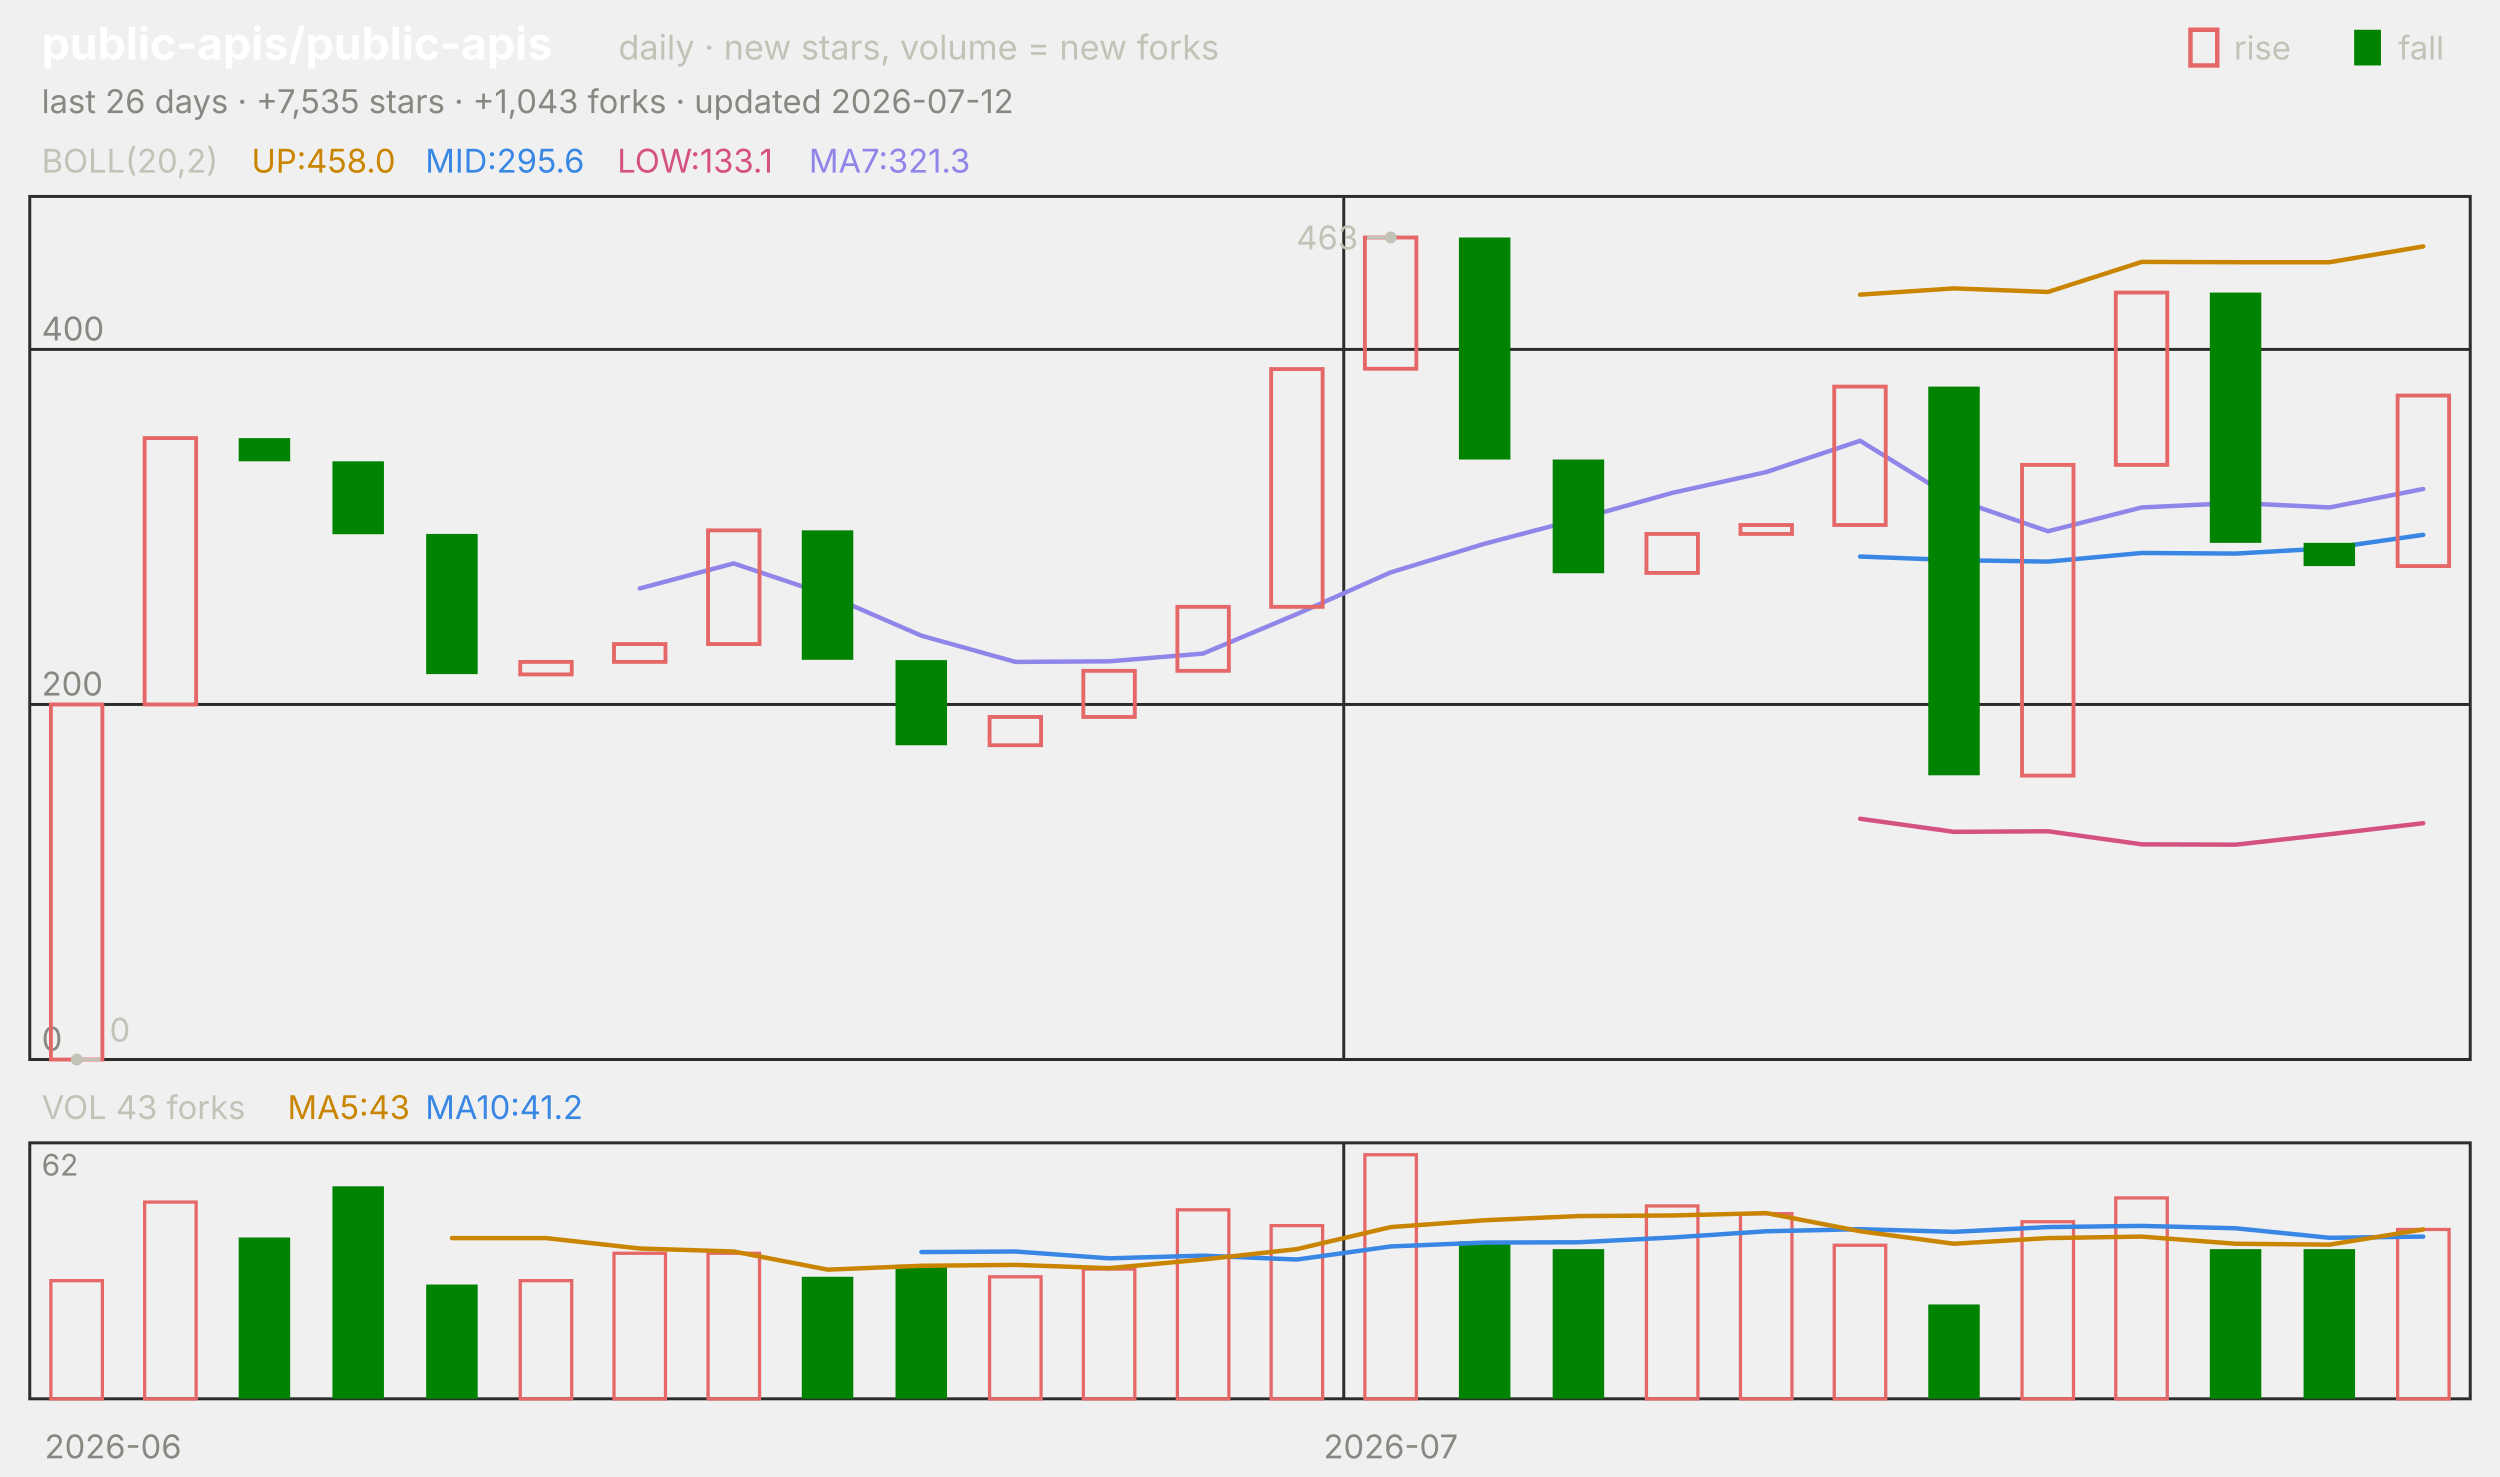
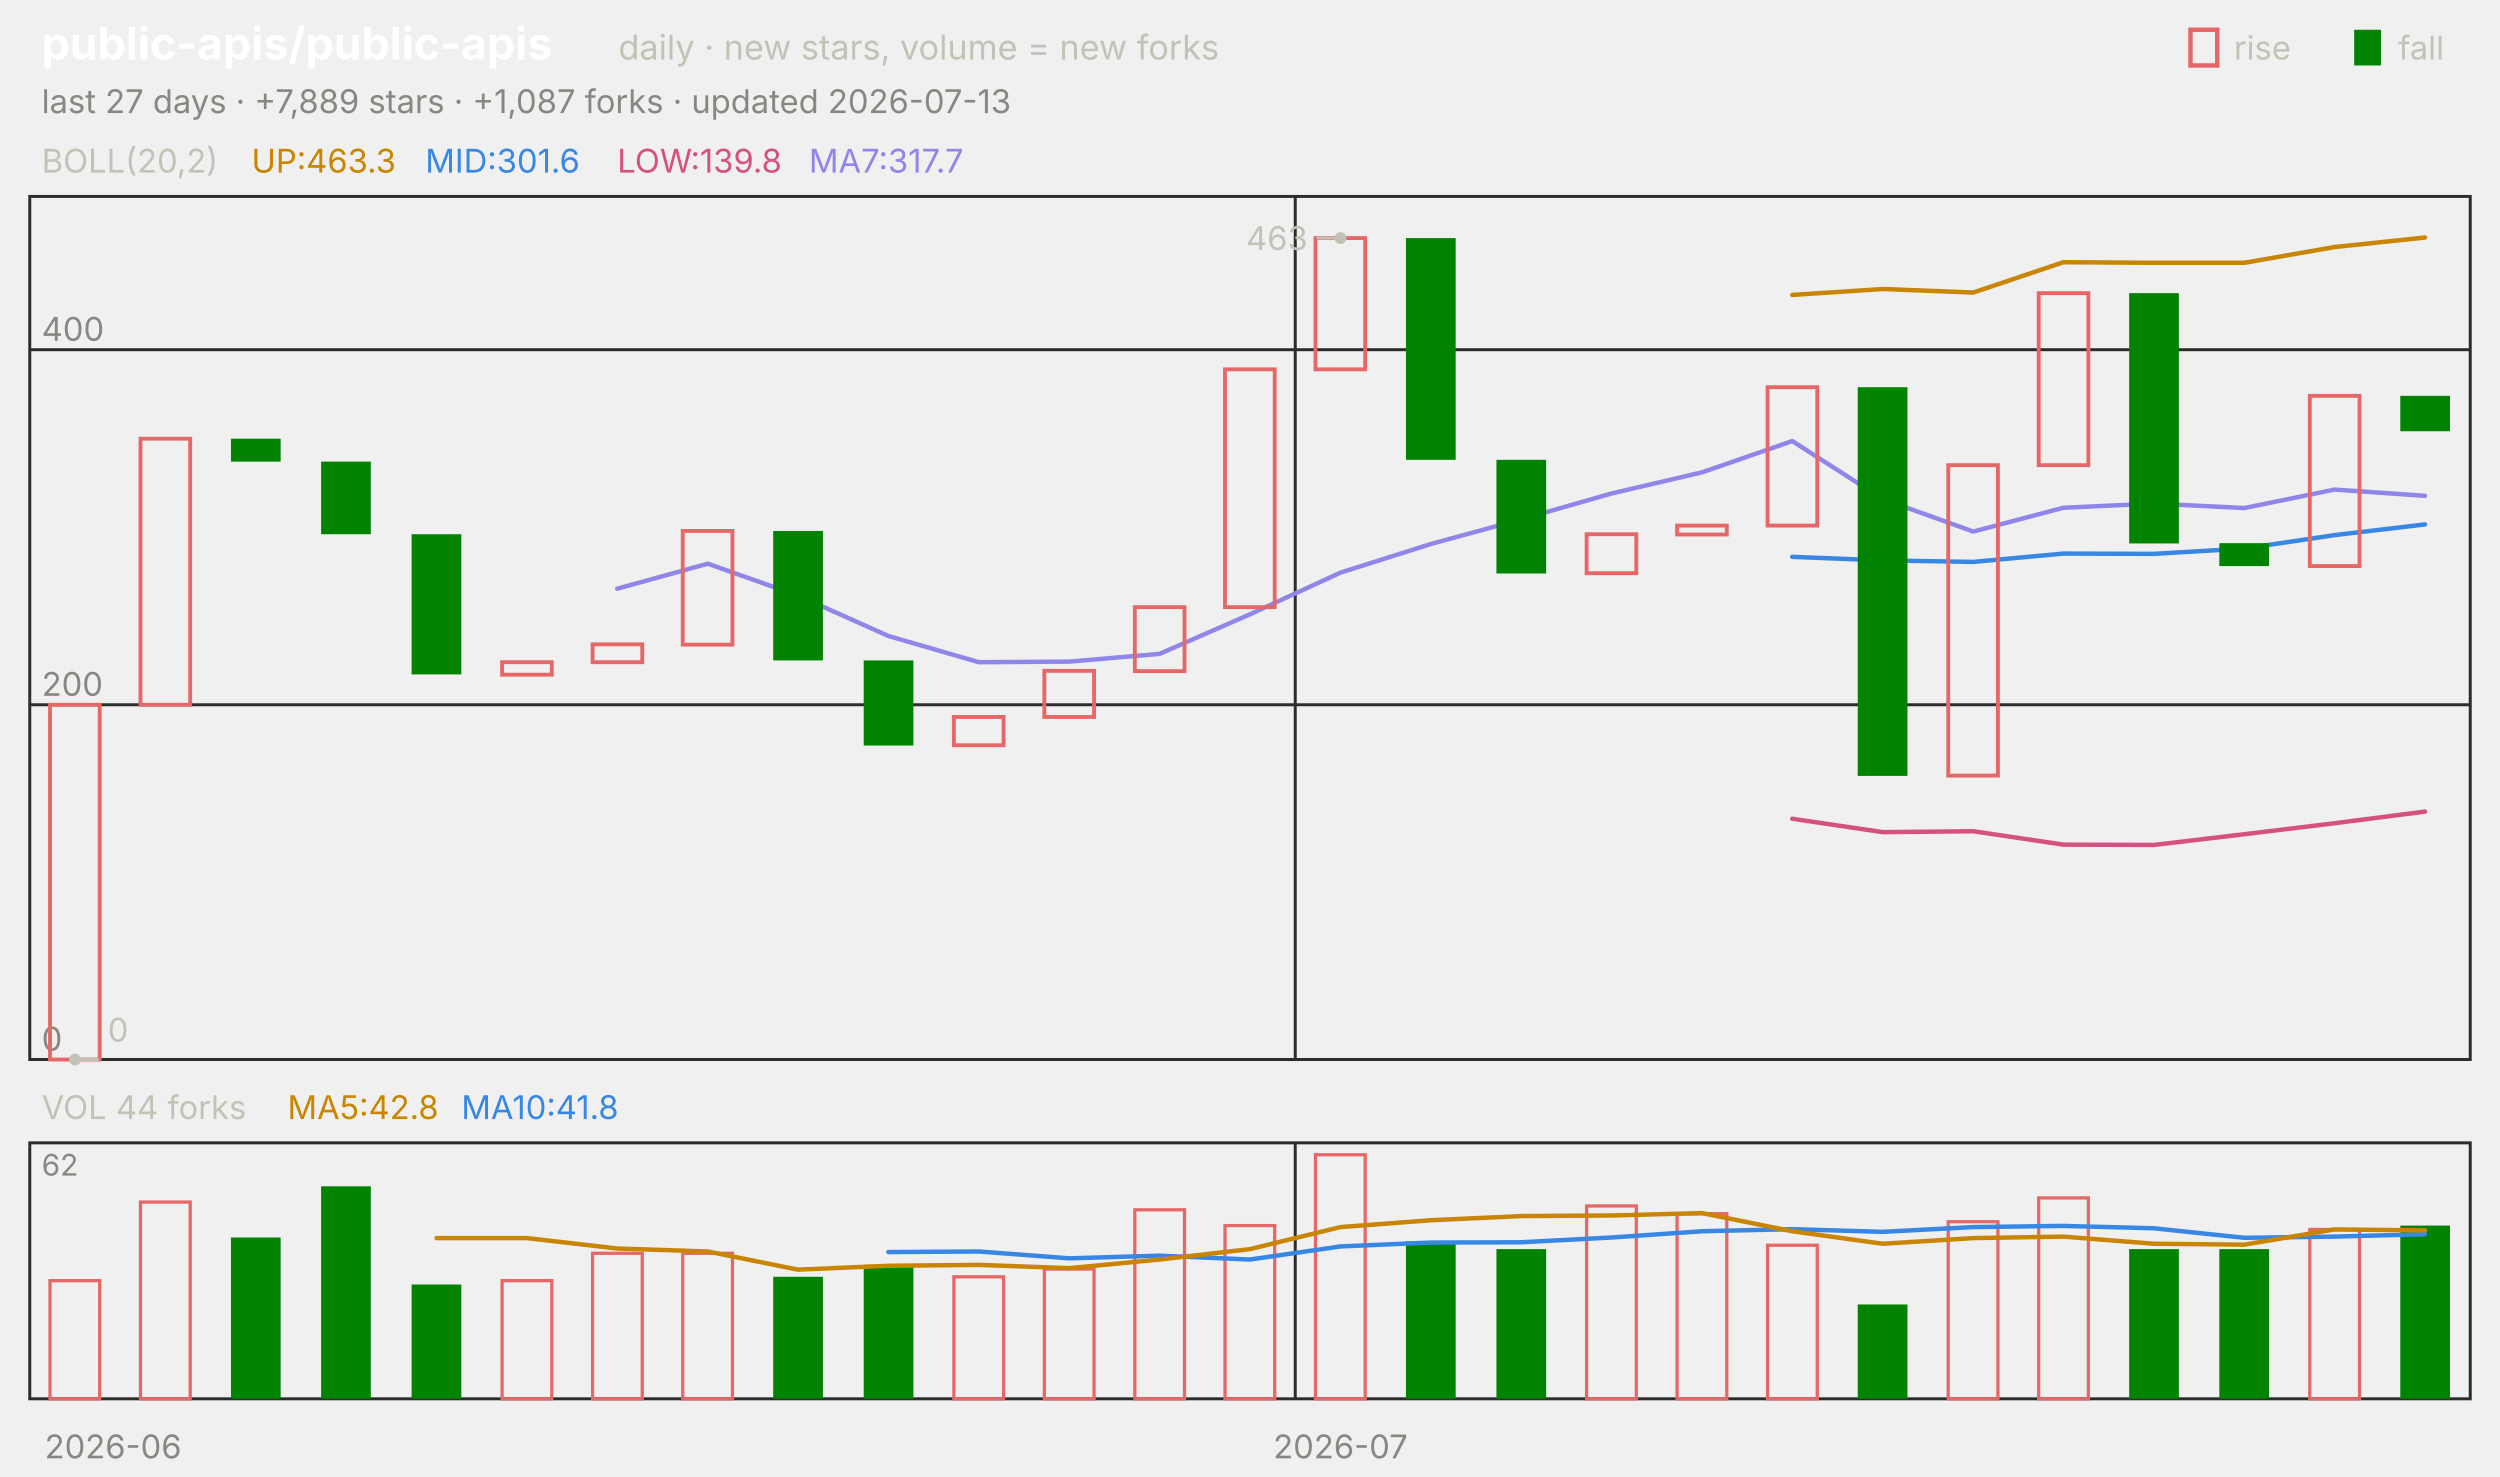
<svg xmlns="http://www.w3.org/2000/svg" viewBox="0 0 840 496" width="840" height="496" font-family="-apple-system,'Segoe UI',system-ui,sans-serif" role="img" aria-label="public-apis/public-apis candlestick chart">
  <text x="14.0" y="20.0" font-size="15" fill="#ffffff" font-weight="650">public-apis/public-apis</text>
  <text x="207.8" y="20.0" font-size="11.5" fill="#c3c2b7">daily · new stars, volume = new forks</text>
  <text x="805.8" y="20.0" font-size="11.0" fill="#c3c2b7">fall</text>
  <rect x="791" y="10" width="9" height="12" fill="#008300" />
  <text x="750.6" y="20.0" font-size="11.0" fill="#c3c2b7">rise</text>
  <rect x="736" y="10" width="9" height="12" fill="none" stroke="#e66767" stroke-width="1.5" />
-   <text x="14.0" y="38.0" font-size="11.0" fill="#898781">last 26 days · +7,535 stars · +1,043 forks · updated 2026-07-12</text>
+   <text x="14.0" y="38.0" font-size="11.0" fill="#898781">last 27 days · +7,889 stars · +1,087 forks · updated 2026-07-13</text>
  <rect x="10" y="66" width="820" height="290" fill="none" stroke="#2c2c2a" />
  <rect x="10" y="384" width="820" height="86" fill="none" stroke="#2c2c2a" />
  <text x="38.0" y="490.0" font-size="11.0" fill="#898781" text-anchor="middle">2026-06</text>
-   <line x1="451.5" y1="66.0" x2="451.5" y2="356.0" stroke="#2c2c2a" stroke-width="1.0" />
-   <line x1="451.5" y1="384.0" x2="451.5" y2="470.0" stroke="#2c2c2a" stroke-width="1.0" />
-   <text x="467.3" y="490.0" font-size="11.0" fill="#898781" text-anchor="middle">2026-07</text>
+   <line x1="435.2" y1="66.0" x2="435.2" y2="356.0" stroke="#2c2c2a" stroke-width="1.0" />
+   <line x1="435.2" y1="384.0" x2="435.2" y2="470.0" stroke="#2c2c2a" stroke-width="1.0" />
+   <text x="450.4" y="490.0" font-size="11.0" fill="#898781" text-anchor="middle">2026-07</text>
  <text x="14.0" y="58.0" font-size="11.0" fill="#c3c2b7">BOLL(20,2)</text>
-   <text x="84.5" y="58.0" font-size="11.0" fill="#c98500">UP:458.0</text>
-   <text x="142.9" y="58.0" font-size="11.0" fill="#3987e5">MID:295.6</text>
-   <text x="207.4" y="58.0" font-size="11.0" fill="#d55181">LOW:133.1</text>
-   <text x="271.8" y="58.0" font-size="11.0" fill="#9085e9">MA7:321.3</text>
+   <text x="84.5" y="58.0" font-size="11.0" fill="#c98500">UP:463.3</text>
+   <text x="142.9" y="58.0" font-size="11.0" fill="#3987e5">MID:301.6</text>
+   <text x="207.4" y="58.0" font-size="11.0" fill="#d55181">LOW:139.8</text>
+   <text x="271.8" y="58.0" font-size="11.0" fill="#9085e9">MA7:317.7</text>
  <line x1="10.0" y1="356.0" x2="830.0" y2="356.0" stroke="#2c2c2a" stroke-width="1.0" />
  <text x="14.0" y="353.0" font-size="11.0" fill="#898781">0</text>
-   <line x1="10.0" y1="236.7" x2="830.0" y2="236.7" stroke="#2c2c2a" stroke-width="1.0" />
-   <text x="14.0" y="233.7" font-size="11.0" fill="#898781">200</text>
-   <line x1="10.0" y1="117.4" x2="830.0" y2="117.4" stroke="#2c2c2a" stroke-width="1.0" />
-   <text x="14.0" y="114.4" font-size="11.0" fill="#898781">400</text>
-   <polyline points="625.0,99.0 656.5,96.9 688.1,98.1 719.6,88.0 751.2,88.1 782.7,88.1 814.2,82.8" fill="none" stroke="#c98500" stroke-width="1.5" stroke-linejoin="round" stroke-linecap="round" />
-   <polyline points="625.0,187.0 656.5,188.2 688.1,188.7 719.6,185.8 751.2,186.0 782.7,184.2 814.2,179.7" fill="none" stroke="#3987e5" stroke-width="1.5" stroke-linejoin="round" stroke-linecap="round" />
-   <polyline points="625.0,275.1 656.5,279.5 688.1,279.3 719.6,283.7 751.2,283.8 782.7,280.3 814.2,276.6" fill="none" stroke="#d55181" stroke-width="1.5" stroke-linejoin="round" stroke-linecap="round" />
-   <polyline points="215.0,197.7 246.5,189.3 278.1,199.9 309.6,213.6 341.2,222.4 372.7,222.2 404.2,219.6 435.8,206.3 467.3,192.3 498.8,182.7 530.4,174.4 561.9,165.6 593.5,158.6 625.0,148.1 656.5,167.6 688.1,178.5 719.6,170.5 751.2,169.0 782.7,170.5 814.2,164.3" fill="none" stroke="#9085e9" stroke-width="1.5" stroke-linejoin="round" stroke-linecap="round" />
-   <rect x="17.1" y="236.7" width="17.3" height="119.3" fill="none" stroke="#e66767" stroke-width="1.3" />
-   <rect x="48.6" y="147.2" width="17.3" height="89.5" fill="none" stroke="#e66767" stroke-width="1.3" />
-   <rect x="80.2" y="147.2" width="17.3" height="7.8" fill="#008300" />
-   <rect x="111.7" y="155.0" width="17.3" height="24.5" fill="#008300" />
-   <rect x="143.2" y="179.4" width="17.3" height="47.1" fill="#008300" />
-   <rect x="174.8" y="222.4" width="17.3" height="4.2" fill="none" stroke="#e66767" stroke-width="1.3" />
-   <rect x="206.3" y="216.4" width="17.3" height="6.0" fill="none" stroke="#e66767" stroke-width="1.3" />
-   <rect x="237.9" y="178.2" width="17.3" height="38.2" fill="none" stroke="#e66767" stroke-width="1.3" />
-   <rect x="269.4" y="178.2" width="17.3" height="43.5" fill="#008300" />
-   <rect x="300.9" y="221.8" width="17.3" height="28.6" fill="#008300" />
-   <rect x="332.5" y="240.9" width="17.3" height="9.5" fill="none" stroke="#e66767" stroke-width="1.3" />
-   <rect x="364.0" y="225.4" width="17.3" height="15.5" fill="none" stroke="#e66767" stroke-width="1.3" />
-   <rect x="395.6" y="203.9" width="17.3" height="21.5" fill="none" stroke="#e66767" stroke-width="1.3" />
-   <rect x="427.1" y="124.0" width="17.3" height="79.9" fill="none" stroke="#e66767" stroke-width="1.3" />
-   <rect x="458.6" y="79.8" width="17.3" height="44.1" fill="none" stroke="#e66767" stroke-width="1.3" />
-   <rect x="490.2" y="79.8" width="17.3" height="74.6" fill="#008300" />
-   <rect x="521.7" y="154.4" width="17.3" height="38.2" fill="#008300" />
-   <rect x="553.2" y="179.4" width="17.3" height="13.1" fill="none" stroke="#e66767" stroke-width="1.3" />
-   <rect x="584.8" y="176.4" width="17.3" height="3.0" fill="none" stroke="#e66767" stroke-width="1.3" />
-   <rect x="616.3" y="129.9" width="17.3" height="46.5" fill="none" stroke="#e66767" stroke-width="1.3" />
-   <rect x="647.9" y="129.9" width="17.3" height="130.6" fill="#008300" />
-   <rect x="679.4" y="156.2" width="17.3" height="104.4" fill="none" stroke="#e66767" stroke-width="1.3" />
-   <rect x="710.9" y="98.3" width="17.3" height="57.9" fill="none" stroke="#e66767" stroke-width="1.3" />
-   <rect x="742.5" y="98.3" width="17.3" height="84.1" fill="#008300" />
-   <rect x="774.0" y="182.4" width="17.3" height="7.8" fill="#008300" />
-   <rect x="805.6" y="132.9" width="17.3" height="57.3" fill="none" stroke="#e66767" stroke-width="1.3" />
-   <circle cx="467.3" cy="79.8" r="2" fill="#c3c2b7" />
-   <line x1="467.3" y1="79.8" x2="459.3" y2="79.8" stroke="#c3c2b7" stroke-width="1.0" />
-   <text x="456.3" y="83.8" font-size="11.0" fill="#c3c2b7" text-anchor="end">463</text>
-   <circle cx="25.8" cy="356.0" r="2" fill="#c3c2b7" />
-   <line x1="25.8" y1="356.0" x2="33.8" y2="356.0" stroke="#c3c2b7" stroke-width="1.0" />
-   <text x="36.8" y="350.0" font-size="11.0" fill="#c3c2b7">0</text>
-   <text x="14.0" y="376.0" font-size="11.0" fill="#c3c2b7">VOL 43 forks</text>
-   <text x="96.6" y="376.0" font-size="11.0" fill="#c98500">MA5:43</text>
-   <text x="142.9" y="376.0" font-size="11.0" fill="#3987e5">MA10:41.2</text>
+   <line x1="10.0" y1="236.8" x2="830.0" y2="236.8" stroke="#2c2c2a" stroke-width="1.0" />
+   <text x="14.0" y="233.8" font-size="11.0" fill="#898781">200</text>
+   <line x1="10.0" y1="117.5" x2="830.0" y2="117.5" stroke="#2c2c2a" stroke-width="1.0" />
+   <text x="14.0" y="114.5" font-size="11.0" fill="#898781">400</text>
+   <polyline points="602.2,99.1 632.6,97.1 663.0,98.3 693.3,88.1 723.7,88.3 754.1,88.3 784.4,83.0 814.8,79.8" fill="none" stroke="#c98500" stroke-width="1.5" stroke-linejoin="round" stroke-linecap="round" />
+   <polyline points="602.2,187.1 632.6,188.3 663.0,188.8 693.3,186.0 723.7,186.1 754.1,184.3 784.4,179.8 814.8,176.2" fill="none" stroke="#3987e5" stroke-width="1.5" stroke-linejoin="round" stroke-linecap="round" />
+   <polyline points="602.2,275.1 632.6,279.6 663.0,279.3 693.3,283.8 723.7,283.9 754.1,280.3 784.4,276.6 814.8,272.7" fill="none" stroke="#d55181" stroke-width="1.5" stroke-linejoin="round" stroke-linecap="round" />
+   <polyline points="207.4,197.8 237.8,189.4 268.1,200.1 298.5,213.7 328.9,222.5 359.3,222.3 389.6,219.7 420.0,206.4 450.4,192.4 480.7,182.8 511.1,174.5 541.5,165.8 571.9,158.7 602.2,148.2 632.6,167.7 663.0,178.6 693.3,170.6 723.7,169.2 754.1,170.7 784.4,164.5 814.8,166.6" fill="none" stroke="#9085e9" stroke-width="1.5" stroke-linejoin="round" stroke-linecap="round" />
+   <rect x="16.8" y="236.8" width="16.7" height="119.2" fill="none" stroke="#e66767" stroke-width="1.3" />
+   <rect x="47.2" y="147.4" width="16.7" height="89.4" fill="none" stroke="#e66767" stroke-width="1.3" />
+   <rect x="77.6" y="147.4" width="16.7" height="7.7" fill="#008300" />
+   <rect x="107.9" y="155.1" width="16.7" height="24.4" fill="#008300" />
+   <rect x="138.3" y="179.5" width="16.7" height="47.1" fill="#008300" />
+   <rect x="168.7" y="222.5" width="16.7" height="4.2" fill="none" stroke="#e66767" stroke-width="1.3" />
+   <rect x="199.1" y="216.5" width="16.7" height="6.0" fill="none" stroke="#e66767" stroke-width="1.3" />
+   <rect x="229.4" y="178.4" width="16.7" height="38.2" fill="none" stroke="#e66767" stroke-width="1.3" />
+   <rect x="259.8" y="178.4" width="16.7" height="43.5" fill="#008300" />
+   <rect x="290.2" y="221.9" width="16.7" height="28.6" fill="#008300" />
+   <rect x="320.5" y="240.9" width="16.7" height="9.5" fill="none" stroke="#e66767" stroke-width="1.3" />
+   <rect x="350.9" y="225.4" width="16.7" height="15.5" fill="none" stroke="#e66767" stroke-width="1.3" />
+   <rect x="381.3" y="204.0" width="16.7" height="21.5" fill="none" stroke="#e66767" stroke-width="1.3" />
+   <rect x="411.6" y="124.1" width="16.7" height="79.9" fill="none" stroke="#e66767" stroke-width="1.3" />
+   <rect x="442.0" y="80.0" width="16.7" height="44.1" fill="none" stroke="#e66767" stroke-width="1.3" />
+   <rect x="472.4" y="80.0" width="16.7" height="74.5" fill="#008300" />
+   <rect x="502.8" y="154.5" width="16.7" height="38.2" fill="#008300" />
+   <rect x="533.1" y="179.5" width="16.7" height="13.1" fill="none" stroke="#e66767" stroke-width="1.3" />
+   <rect x="563.5" y="176.6" width="16.7" height="3.0" fill="none" stroke="#e66767" stroke-width="1.3" />
+   <rect x="593.9" y="130.1" width="16.7" height="46.5" fill="none" stroke="#e66767" stroke-width="1.3" />
+   <rect x="624.2" y="130.1" width="16.7" height="130.6" fill="#008300" />
+   <rect x="654.6" y="156.3" width="16.7" height="104.3" fill="none" stroke="#e66767" stroke-width="1.3" />
+   <rect x="685.0" y="98.5" width="16.7" height="57.8" fill="none" stroke="#e66767" stroke-width="1.3" />
+   <rect x="715.4" y="98.5" width="16.7" height="84.1" fill="#008300" />
+   <rect x="745.7" y="182.5" width="16.7" height="7.7" fill="#008300" />
+   <rect x="776.1" y="133.0" width="16.7" height="57.2" fill="none" stroke="#e66767" stroke-width="1.3" />
+   <rect x="806.5" y="133.0" width="16.7" height="11.9" fill="#008300" />
+   <circle cx="450.4" cy="80.0" r="2" fill="#c3c2b7" />
+   <line x1="450.4" y1="80.0" x2="442.4" y2="80.0" stroke="#c3c2b7" stroke-width="1.0" />
+   <text x="439.4" y="84.0" font-size="11.0" fill="#c3c2b7" text-anchor="end">463</text>
+   <circle cx="25.2" cy="356.0" r="2" fill="#c3c2b7" />
+   <line x1="25.2" y1="356.0" x2="33.2" y2="356.0" stroke="#c3c2b7" stroke-width="1.0" />
+   <text x="36.2" y="350.0" font-size="11.0" fill="#c3c2b7">0</text>
+   <text x="14.0" y="376.0" font-size="11.0" fill="#c3c2b7">VOL 44 forks</text>
+   <text x="96.6" y="376.0" font-size="11.0" fill="#c98500">MA5:42.8</text>
+   <text x="155.0" y="376.0" font-size="11.0" fill="#3987e5">MA10:41.8</text>
  <text x="14.0" y="395.0" font-size="10" fill="#898781">62</text>
-   <rect x="17.1" y="430.3" width="17.3" height="39.7" fill="none" stroke="#e66767" stroke-width="1.1" />
-   <rect x="48.6" y="403.9" width="17.3" height="66.1" fill="none" stroke="#e66767" stroke-width="1.1" />
-   <rect x="80.2" y="415.8" width="17.3" height="54.2" fill="#008300" />
-   <rect x="111.7" y="398.6" width="17.3" height="71.4" fill="#008300" />
-   <rect x="143.2" y="431.6" width="17.3" height="38.4" fill="#008300" />
-   <rect x="174.8" y="430.3" width="17.3" height="39.7" fill="none" stroke="#e66767" stroke-width="1.1" />
-   <rect x="206.3" y="421.1" width="17.3" height="48.9" fill="none" stroke="#e66767" stroke-width="1.1" />
-   <rect x="237.9" y="421.1" width="17.3" height="48.9" fill="none" stroke="#e66767" stroke-width="1.1" />
-   <rect x="269.4" y="429.0" width="17.3" height="41.0" fill="#008300" />
-   <rect x="300.9" y="425.0" width="17.3" height="45.0" fill="#008300" />
-   <rect x="332.5" y="429.0" width="17.3" height="41.0" fill="none" stroke="#e66767" stroke-width="1.1" />
-   <rect x="364.0" y="426.4" width="17.3" height="43.6" fill="none" stroke="#e66767" stroke-width="1.1" />
-   <rect x="395.6" y="406.5" width="17.3" height="63.5" fill="none" stroke="#e66767" stroke-width="1.1" />
-   <rect x="427.1" y="411.8" width="17.3" height="58.2" fill="none" stroke="#e66767" stroke-width="1.1" />
-   <rect x="458.6" y="388.0" width="17.3" height="82.0" fill="none" stroke="#e66767" stroke-width="1.1" />
-   <rect x="490.2" y="417.1" width="17.3" height="52.9" fill="#008300" />
-   <rect x="521.7" y="419.7" width="17.3" height="50.3" fill="#008300" />
-   <rect x="553.2" y="405.2" width="17.3" height="64.8" fill="none" stroke="#e66767" stroke-width="1.1" />
-   <rect x="584.8" y="407.8" width="17.3" height="62.2" fill="none" stroke="#e66767" stroke-width="1.1" />
-   <rect x="616.3" y="418.4" width="17.3" height="51.6" fill="none" stroke="#e66767" stroke-width="1.1" />
-   <rect x="647.9" y="438.3" width="17.3" height="31.7" fill="#008300" />
-   <rect x="679.4" y="410.5" width="17.3" height="59.5" fill="none" stroke="#e66767" stroke-width="1.1" />
-   <rect x="710.9" y="402.5" width="17.3" height="67.5" fill="none" stroke="#e66767" stroke-width="1.1" />
-   <rect x="742.5" y="419.7" width="17.3" height="50.3" fill="#008300" />
-   <rect x="774.0" y="419.7" width="17.3" height="50.3" fill="#008300" />
-   <rect x="805.6" y="413.1" width="17.3" height="56.9" fill="none" stroke="#e66767" stroke-width="1.1" />
-   <polyline points="309.6,420.7 341.2,420.5 372.7,422.8 404.2,421.9 435.8,423.2 467.3,418.8 498.8,417.5 530.4,417.4 561.9,415.8 593.5,413.7 625.0,413.0 656.5,413.9 688.1,412.3 719.6,411.9 751.2,412.7 782.7,415.9 814.2,415.5" fill="none" stroke="#3987e5" stroke-width="1.5" stroke-linejoin="round" stroke-linecap="round" />
-   <polyline points="151.9,416.0 183.5,416.0 215.0,419.5 246.5,420.5 278.1,426.6 309.6,425.3 341.2,425.0 372.7,426.1 404.2,423.2 435.8,419.7 467.3,412.3 498.8,410.0 530.4,408.6 561.9,408.4 593.5,407.6 625.0,413.7 656.5,417.9 688.1,416.0 719.6,415.5 751.2,417.9 782.7,418.2 814.2,413.1" fill="none" stroke="#c98500" stroke-width="1.5" stroke-linejoin="round" stroke-linecap="round" />
+   <rect x="16.8" y="430.3" width="16.7" height="39.7" fill="none" stroke="#e66767" stroke-width="1.1" />
+   <rect x="47.2" y="403.9" width="16.7" height="66.1" fill="none" stroke="#e66767" stroke-width="1.1" />
+   <rect x="77.6" y="415.8" width="16.7" height="54.2" fill="#008300" />
+   <rect x="107.9" y="398.6" width="16.7" height="71.4" fill="#008300" />
+   <rect x="138.3" y="431.6" width="16.7" height="38.4" fill="#008300" />
+   <rect x="168.7" y="430.3" width="16.7" height="39.7" fill="none" stroke="#e66767" stroke-width="1.1" />
+   <rect x="199.1" y="421.1" width="16.7" height="48.9" fill="none" stroke="#e66767" stroke-width="1.1" />
+   <rect x="229.4" y="421.1" width="16.7" height="48.9" fill="none" stroke="#e66767" stroke-width="1.1" />
+   <rect x="259.8" y="429.0" width="16.7" height="41.0" fill="#008300" />
+   <rect x="290.2" y="425.0" width="16.7" height="45.0" fill="#008300" />
+   <rect x="320.5" y="429.0" width="16.7" height="41.0" fill="none" stroke="#e66767" stroke-width="1.1" />
+   <rect x="350.9" y="426.4" width="16.7" height="43.6" fill="none" stroke="#e66767" stroke-width="1.1" />
+   <rect x="381.3" y="406.5" width="16.7" height="63.5" fill="none" stroke="#e66767" stroke-width="1.1" />
+   <rect x="411.6" y="411.8" width="16.7" height="58.2" fill="none" stroke="#e66767" stroke-width="1.1" />
+   <rect x="442.0" y="388.0" width="16.7" height="82.0" fill="none" stroke="#e66767" stroke-width="1.1" />
+   <rect x="472.4" y="417.1" width="16.7" height="52.9" fill="#008300" />
+   <rect x="502.8" y="419.7" width="16.7" height="50.3" fill="#008300" />
+   <rect x="533.1" y="405.2" width="16.7" height="64.8" fill="none" stroke="#e66767" stroke-width="1.1" />
+   <rect x="563.5" y="407.8" width="16.7" height="62.2" fill="none" stroke="#e66767" stroke-width="1.1" />
+   <rect x="593.9" y="418.4" width="16.7" height="51.6" fill="none" stroke="#e66767" stroke-width="1.1" />
+   <rect x="624.2" y="438.3" width="16.7" height="31.7" fill="#008300" />
+   <rect x="654.6" y="410.5" width="16.7" height="59.5" fill="none" stroke="#e66767" stroke-width="1.1" />
+   <rect x="685.0" y="402.5" width="16.7" height="67.5" fill="none" stroke="#e66767" stroke-width="1.1" />
+   <rect x="715.4" y="419.7" width="16.7" height="50.3" fill="#008300" />
+   <rect x="745.7" y="419.7" width="16.7" height="50.3" fill="#008300" />
+   <rect x="776.1" y="413.1" width="16.7" height="56.9" fill="none" stroke="#e66767" stroke-width="1.1" />
+   <rect x="806.5" y="411.8" width="16.7" height="58.2" fill="#008300" />
+   <polyline points="298.5,420.7 328.9,420.5 359.3,422.8 389.6,421.9 420.0,423.2 450.4,418.8 480.7,417.5 511.1,417.4 541.5,415.8 571.9,413.7 602.2,413.0 632.6,413.9 663.0,412.3 693.3,411.9 723.7,412.7 754.1,415.9 784.4,415.5 814.8,414.7" fill="none" stroke="#3987e5" stroke-width="1.5" stroke-linejoin="round" stroke-linecap="round" />
+   <polyline points="146.7,416.0 177.0,416.0 207.4,419.5 237.8,420.5 268.1,426.6 298.5,425.3 328.9,425.0 359.3,426.1 389.6,423.2 420.0,419.7 450.4,412.3 480.7,410.0 511.1,408.6 541.5,408.4 571.9,407.6 602.2,413.7 632.6,417.9 663.0,416.0 693.3,415.5 723.7,417.9 754.1,418.2 784.4,413.1 814.8,413.4" fill="none" stroke="#c98500" stroke-width="1.5" stroke-linejoin="round" stroke-linecap="round" />
</svg>
